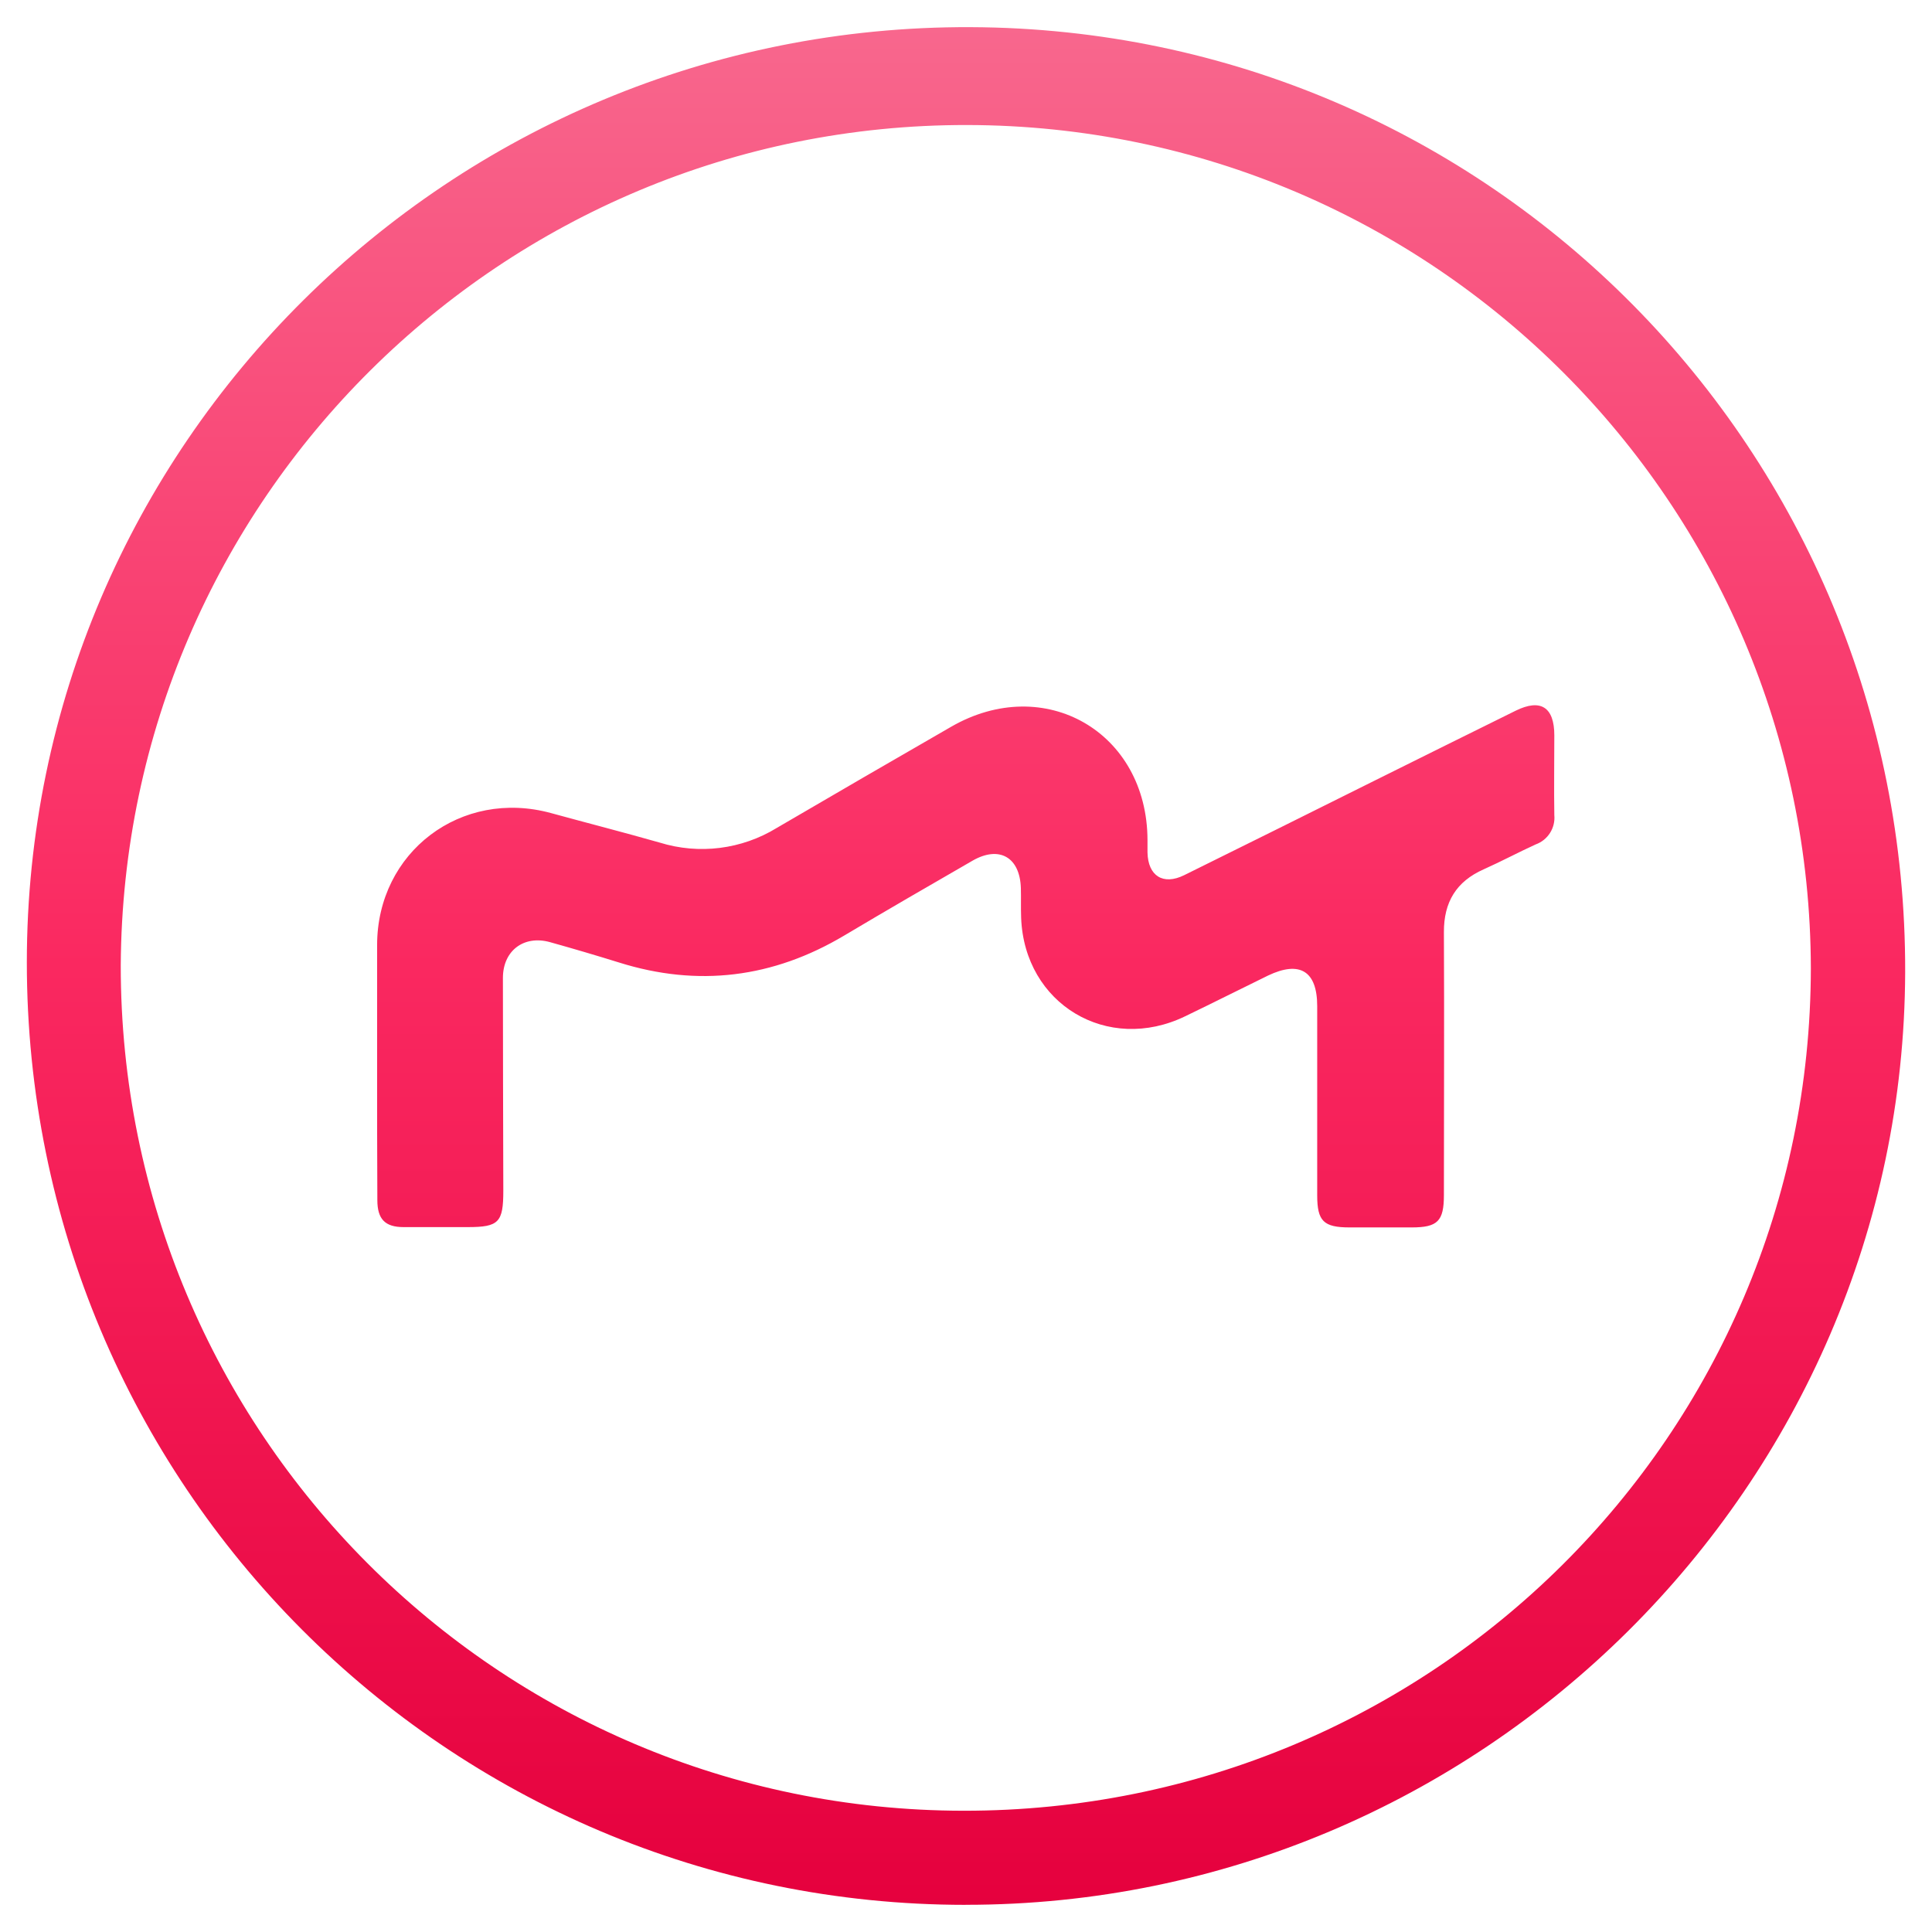
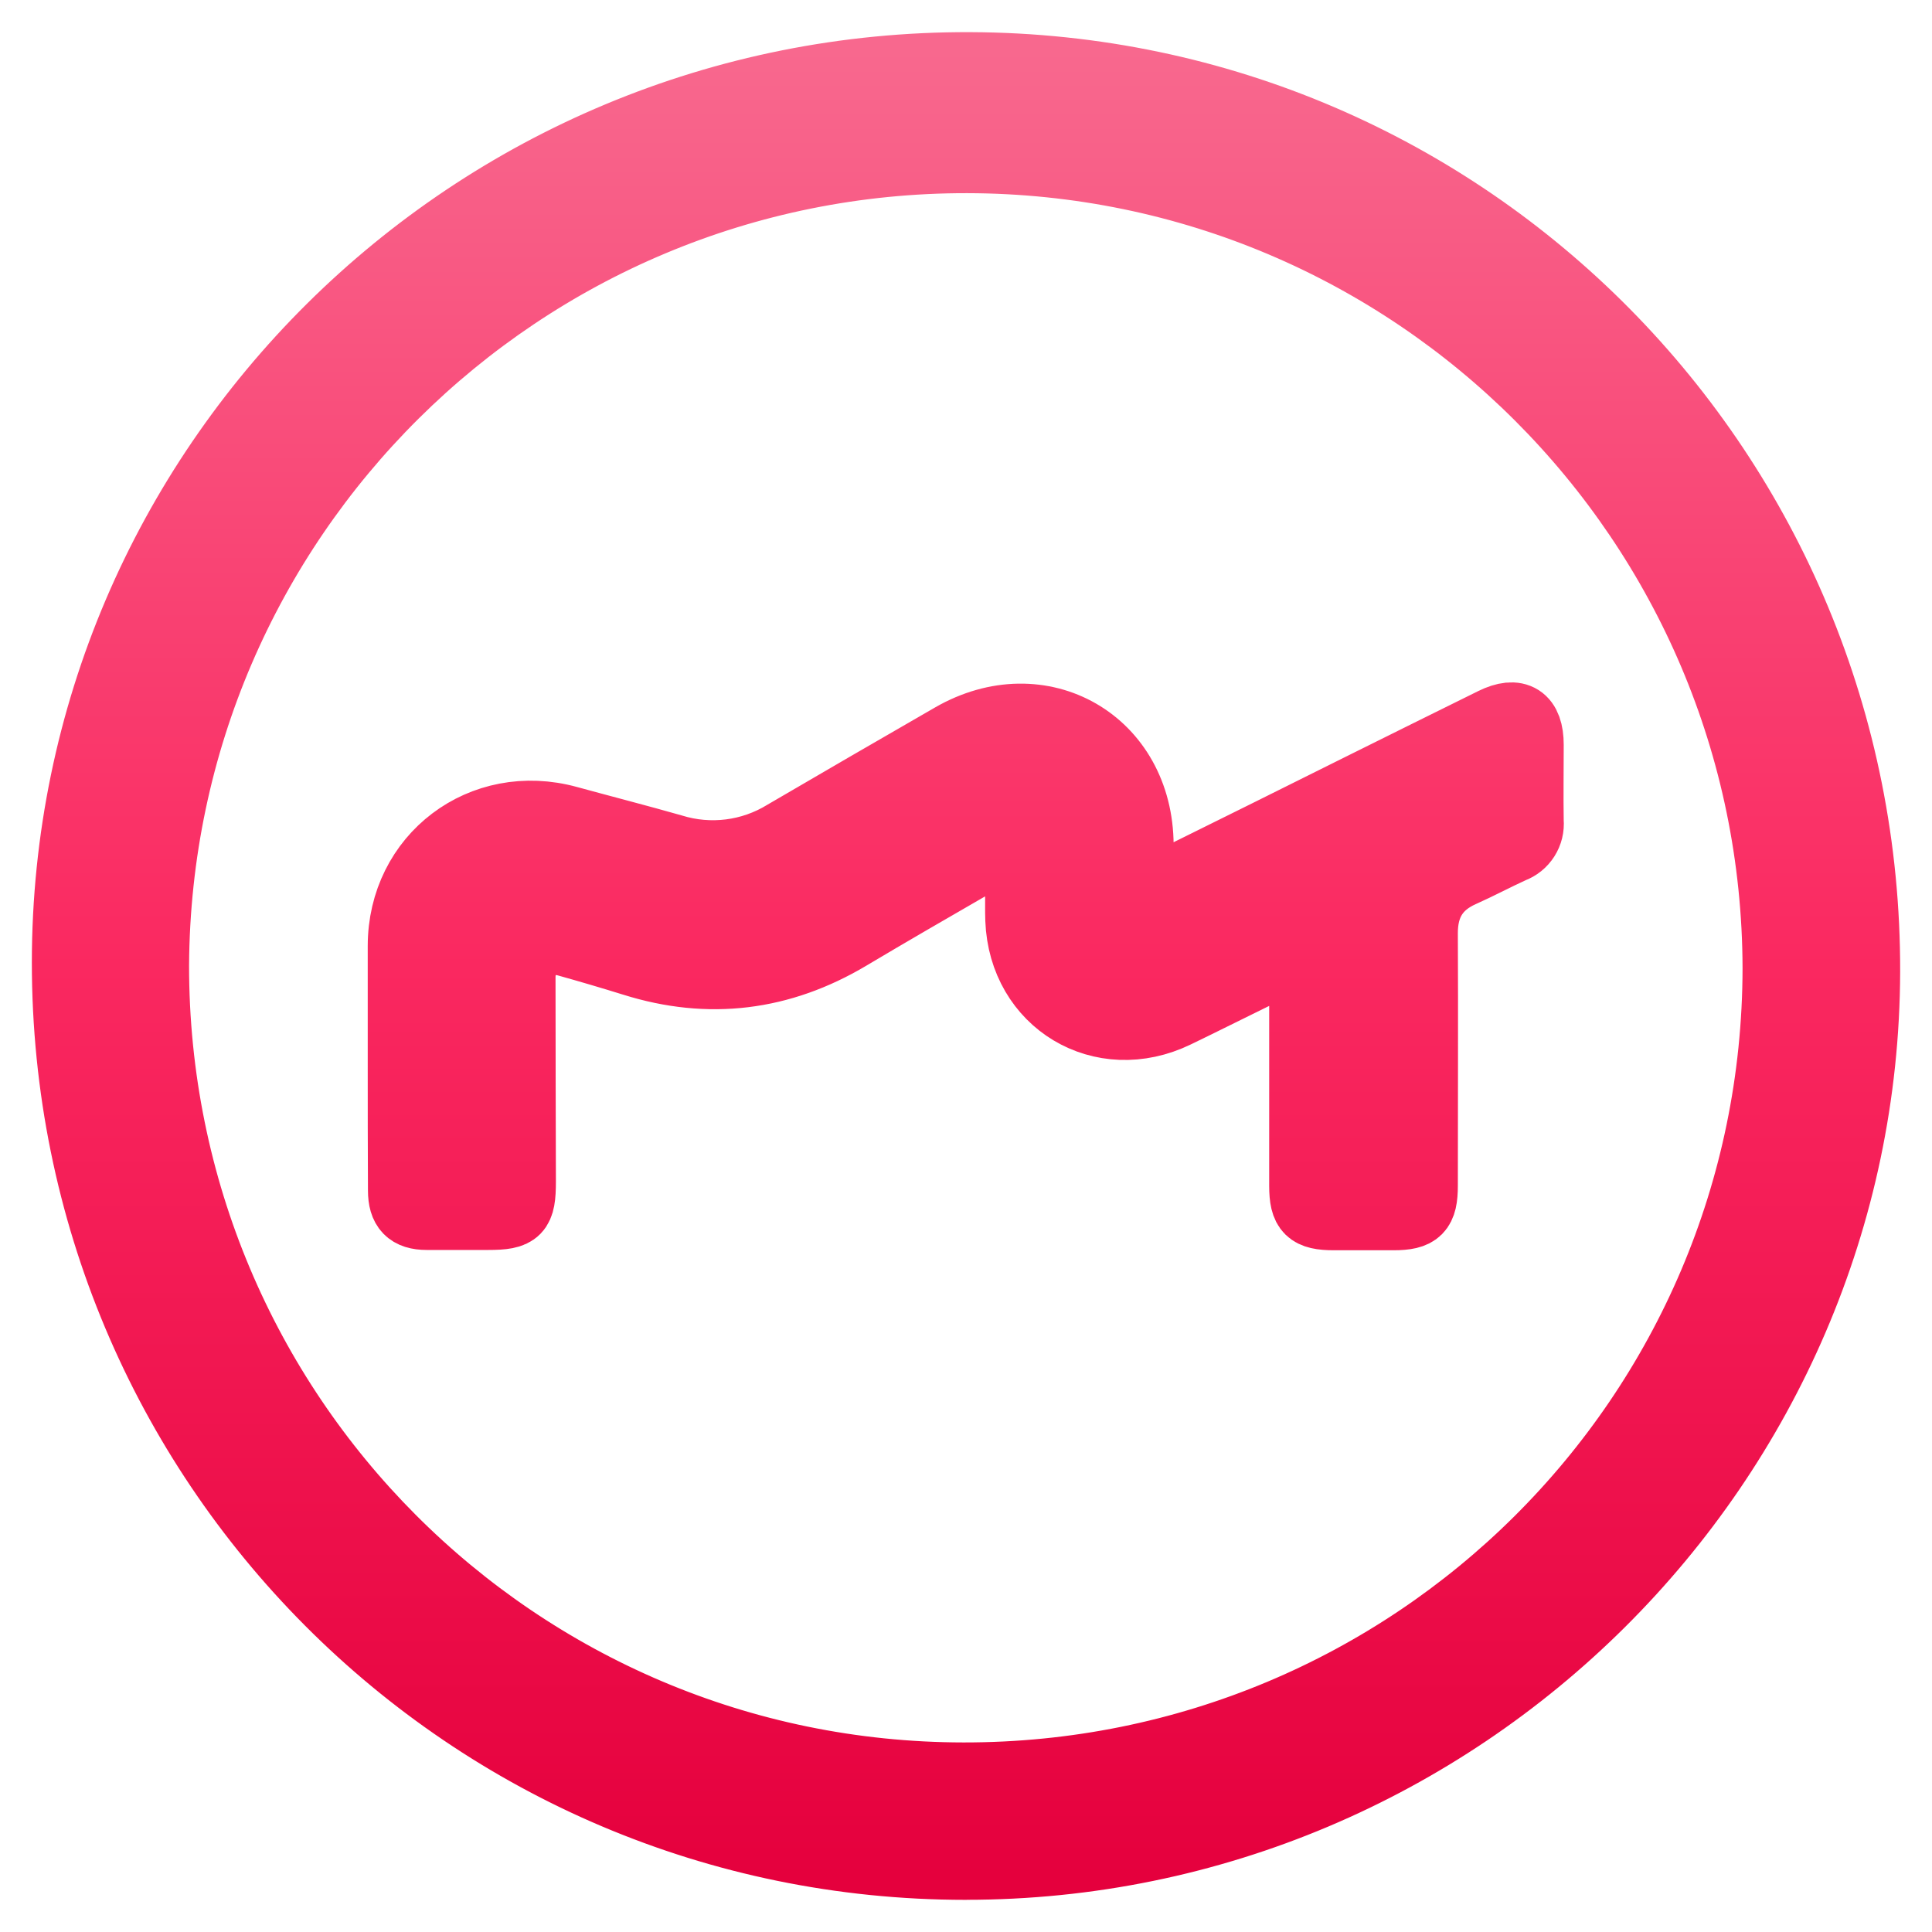
<svg xmlns="http://www.w3.org/2000/svg" viewBox="0 0 144 144" width="144" height="144">
-   <g data-canvas-fit="2px" transform="matrix(1.186441 0 0 1.186441 -13.42373 -13.42373)">
-     <defs>
-       <clipPath id="canvas-fit-clip" clipPathUnits="userSpaceOnUse">
-         <rect x="0" y="0" width="144" height="144" />
-       </clipPath>
-     </defs>
-     <g clip-path="url(#canvas-fit-clip)">
-       <defs>
-         <linearGradient id="p16-meitu-grad" gradientUnits="userSpaceOnUse" x1="72" y1="12" x2="72" y2="132">
-           <stop offset="0.0" stop-color="#F8688E" />
-           <stop offset="0.5" stop-color="#FA2860" />
-           <stop offset="1.0" stop-color="#E5003D" />
-         </linearGradient>
-       </defs>
-       <path d="M 71.975,130.98 C 39.351,130.978 13,104.529 13,71.774 C 13,39.304 39.57,12.89 72.29,13.02 C 104.934,13.148 131.093,39.693 131,72.388 c -0.098,32.211 -26.616,58.611 -59.024,58.589 z M 18.9,71.951 c -0.02,29.343 23.659,53.088 52.94,53.117 c 29.419,0.032 53.198,-23.6 53.235,-52.925 A 53.088,53.088 0 0,0 18.9,71.951 l -0.002,0 z M 35.005,78.343 l 0,-7.653 c 0,-5.851 5.283,-9.851 10.942,-8.292 c 2.269,0.622 4.548,1.205 6.81,1.849 a 8.983,8.983 0 0,0 7.36,-0.924 a 1962.23,1962.23 0 0,1 10.949,-6.352 c 5.868,-3.383 12.314,0.334 12.336,7.112 l 0,0.787 c 0.032,1.473 0.983,2.075 2.301,1.426 a 3425.95,3425.95 0 0,0 12.041,-5.979 c 2.93,-1.45 5.853,-2.913 8.789,-4.356 c 1.573,-0.774 2.426,-0.221 2.426,1.549 c 0,1.672 -0.027,3.343 0,5.01 a 1.78,1.78 0 0,1 -1.168,1.841 c -1.099,0.501 -2.168,1.074 -3.27,1.566 c -1.726,0.764 -2.507,2.065 -2.498,3.948 c 0.027,5.504 0,11.008 0,16.513 c 0,1.64 -0.393,2.033 -2.016,2.035 l -3.899,0 c -1.645,0 -2.043,-0.393 -2.045,-2.013 l 0,-11.891 c 0,-2.208 -1.099,-2.871 -3.097,-1.915 c -1.733,0.846 -3.456,1.716 -5.192,2.552 c -4.882,2.367 -10.104,-0.762 -10.31,-6.18 c -0.025,-0.639 0,-1.244 -0.017,-1.866 c -0.059,-1.952 -1.364,-2.692 -3.046,-1.721 c -2.687,1.551 -5.379,3.105 -8.056,4.7 c -4.464,2.655 -9.177,3.252 -14.15,1.689 a 157.733,157.733 0 0,0 -4.327,-1.276 c -1.642,-0.457 -2.96,0.531 -2.96,2.249 c 0,4.464 0.015,8.911 0.025,13.366 c 0,1.991 -0.283,2.286 -2.232,2.286 l -4.032,0 c -1.17,0 -1.647,-0.506 -1.649,-1.694 c -0.015,-2.793 -0.015,-5.578 -0.015,-8.363 z" fill="url(#p16-meitu-grad)" fill-rule="evenodd" />
+   <g data-canvas-fit="2px" transform="matrix(0.958904 0 0 0.958904 2.958904 2.958904)">
+     <g data-canvas-fit="2px" transform="matrix(1.186441 0 0 1.186441 -13.42373 -13.42373)">
+       <g>
+         <defs>
+           <linearGradient id="p16-meitu-grad" gradientUnits="userSpaceOnUse" x1="72" y1="12" x2="72" y2="132">
+             <stop offset="0.0" stop-color="#F8688E" />
+             <stop offset="0.5" stop-color="#FA2860" />
+             <stop offset="1.0" stop-color="#E5003D" />
+           </linearGradient>
+         </defs>
+         <path d="M 71.975,130.98 C 39.351,130.978 13,104.529 13,71.774 C 13,39.304 39.57,12.89 72.29,13.02 C 104.934,13.148 131.093,39.693 131,72.388 c -0.098,32.211 -26.616,58.611 -59.024,58.589 z M 18.9,71.951 c -0.02,29.343 23.659,53.088 52.94,53.117 c 29.419,0.032 53.198,-23.6 53.235,-52.925 A 53.088,53.088 0 0,0 18.9,71.951 l -0.002,0 z M 35.005,78.343 l 0,-7.653 c 0,-5.851 5.283,-9.851 10.942,-8.292 c 2.269,0.622 4.548,1.205 6.81,1.849 a 8.983,8.983 0 0,0 7.36,-0.924 a 1962.23,1962.23 0 0,1 10.949,-6.352 c 5.868,-3.383 12.314,0.334 12.336,7.112 l 0,0.787 c 0.032,1.473 0.983,2.075 2.301,1.426 a 3425.95,3425.95 0 0,0 12.041,-5.979 c 2.93,-1.45 5.853,-2.913 8.789,-4.356 c 1.573,-0.774 2.426,-0.221 2.426,1.549 c 0,1.672 -0.027,3.343 0,5.01 a 1.78,1.78 0 0,1 -1.168,1.841 c -1.099,0.501 -2.168,1.074 -3.27,1.566 c -1.726,0.764 -2.507,2.065 -2.498,3.948 c 0.027,5.504 0,11.008 0,16.513 c 0,1.64 -0.393,2.033 -2.016,2.035 l -3.899,0 c -1.645,0 -2.043,-0.393 -2.045,-2.013 l 0,-11.891 c 0,-2.208 -1.099,-2.871 -3.097,-1.915 c -1.733,0.846 -3.456,1.716 -5.192,2.552 c -4.882,2.367 -10.104,-0.762 -10.31,-6.18 c -0.025,-0.639 0,-1.244 -0.017,-1.866 c -0.059,-1.952 -1.364,-2.692 -3.046,-1.721 c -2.687,1.551 -5.379,3.105 -8.056,4.7 c -4.464,2.655 -9.177,3.252 -14.15,1.689 a 157.733,157.733 0 0,0 -4.327,-1.276 c -1.642,-0.457 -2.96,0.531 -2.96,2.249 c 0,4.464 0.015,8.911 0.025,13.366 c 0,1.991 -0.283,2.286 -2.232,2.286 l -4.032,0 c -1.17,0 -1.647,-0.506 -1.649,-1.694 c -0.015,-2.793 -0.015,-5.578 -0.015,-8.363 z" fill="url(#p16-meitu-grad)" fill-rule="evenodd" stroke="url(#p16-meitu-grad)" stroke-width="4.4" stroke-linejoin="round" stroke-linecap="round" paint-order="stroke fill" />
+       </g>
    </g>
  </g>
</svg>
